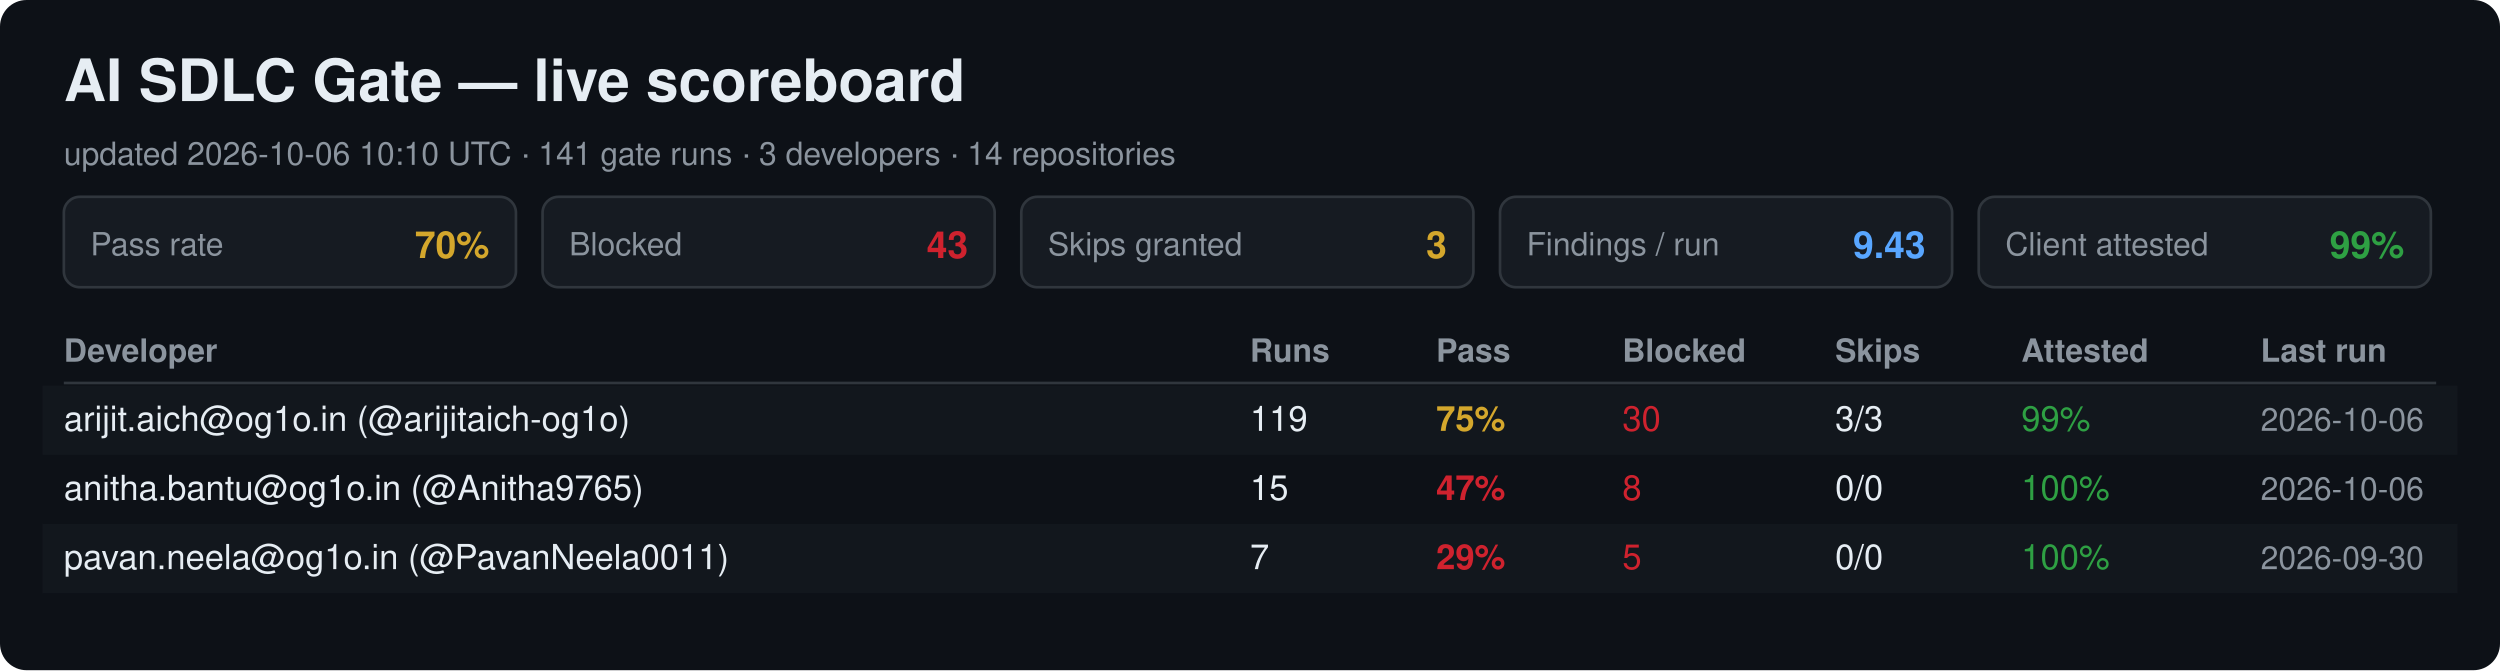
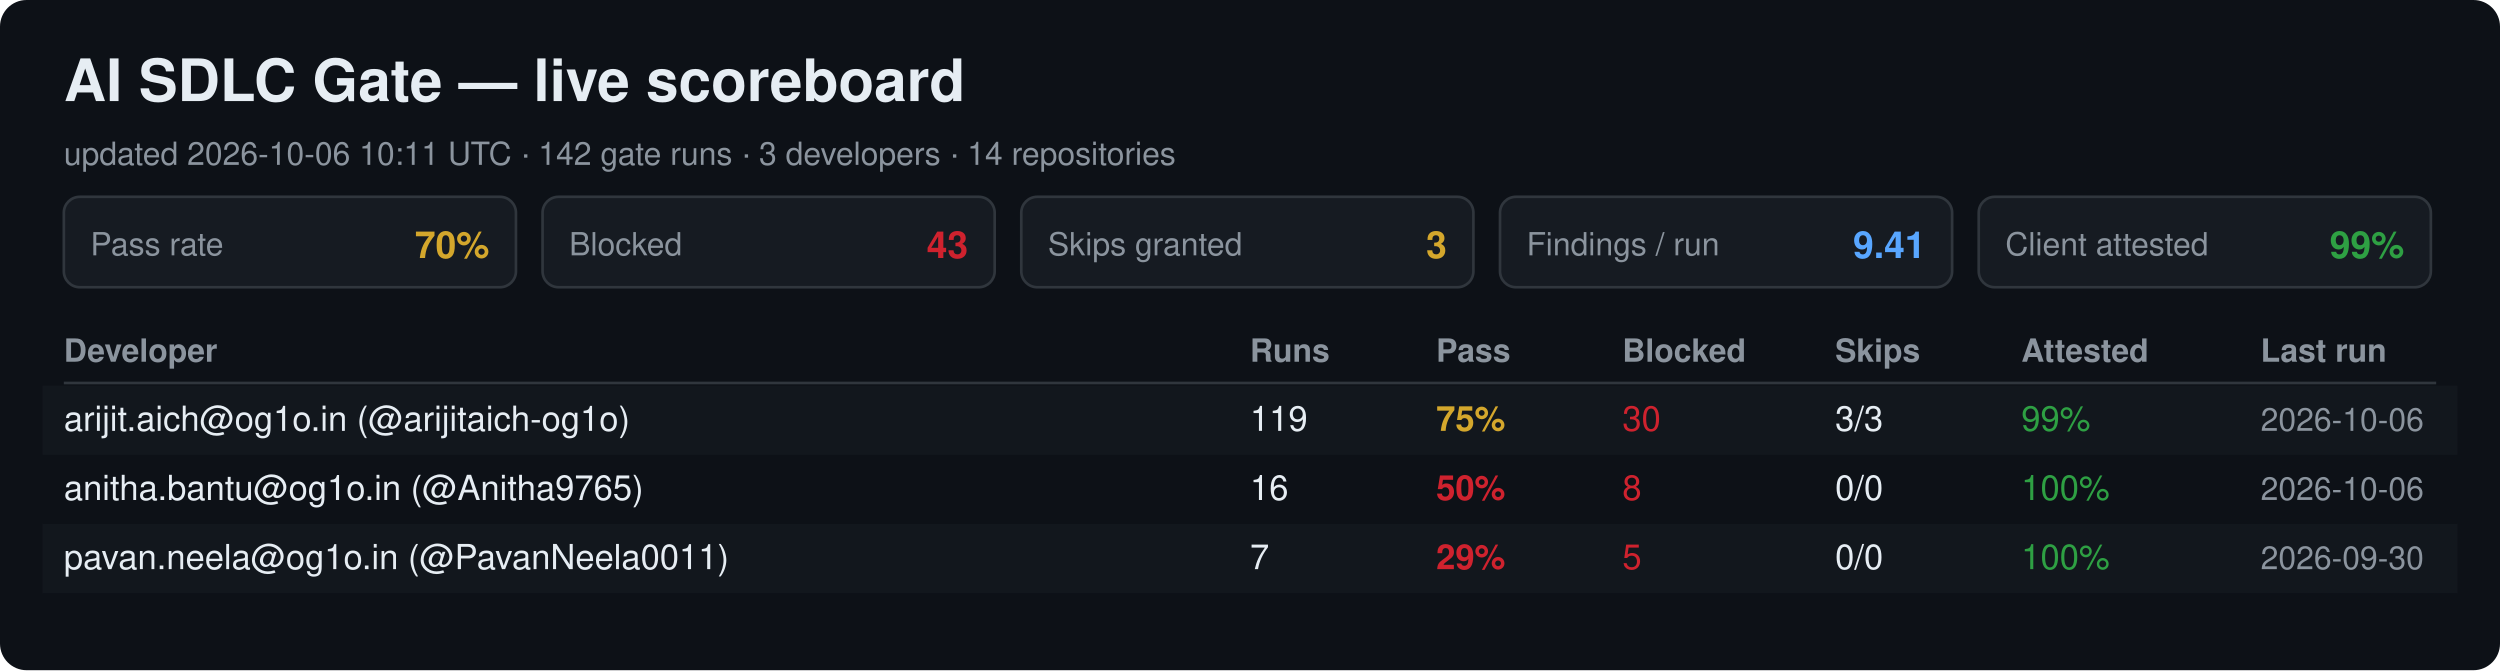
<svg xmlns="http://www.w3.org/2000/svg" width="940" height="252" viewBox="0 0 940 252" font-family="Segoe UI, Helvetica, Arial, sans-serif">
  <rect width="940" height="252" rx="10" fill="#0d1117" />
  <text x="24" y="38" font-size="22" font-weight="700" fill="#e6edf3">AI SDLC Gate — live scoreboard</text>
-   <text x="24" y="62" font-size="12" fill="#8b949e">updated 2026-10-06 10:10 UTC · 141 gate runs · 3 developers · 14 repositories</text>
+   <text x="24" y="62" font-size="12" fill="#8b949e">updated 2026-10-06 10:11 UTC · 142 gate runs · 3 developers · 14 repositories</text>
  <rect x="24" y="74" width="170" height="34" rx="6" fill="#161b22" stroke="#30363d" />
  <text x="34" y="96" font-size="12" fill="#8b949e">Pass rate</text>
  <text x="184" y="97" font-size="14" font-weight="700" fill="#d4a72c" text-anchor="end">70%</text>
  <rect x="204" y="74" width="170" height="34" rx="6" fill="#161b22" stroke="#30363d" />
  <text x="214" y="96" font-size="12" fill="#8b949e">Blocked</text>
  <text x="364" y="97" font-size="14" font-weight="700" fill="#cf222e" text-anchor="end">43</text>
  <rect x="384" y="74" width="170" height="34" rx="6" fill="#161b22" stroke="#30363d" />
  <text x="394" y="96" font-size="12" fill="#8b949e">Skips granted</text>
  <text x="544" y="97" font-size="14" font-weight="700" fill="#d4a72c" text-anchor="end">3</text>
  <rect x="564" y="74" width="170" height="34" rx="6" fill="#161b22" stroke="#30363d" />
  <text x="574" y="96" font-size="12" fill="#8b949e">Findings / run</text>
-   <text x="724" y="97" font-size="14" font-weight="700" fill="#58a6ff" text-anchor="end">9.43</text>
+   <text x="724" y="97" font-size="14" font-weight="700" fill="#58a6ff" text-anchor="end">9.41</text>
  <rect x="744" y="74" width="170" height="34" rx="6" fill="#161b22" stroke="#30363d" />
  <text x="754" y="96" font-size="12" fill="#8b949e">Client attested</text>
  <text x="904" y="97" font-size="14" font-weight="700" fill="#2ea043" text-anchor="end">99%</text>
  <text x="24" y="136" font-size="12" font-weight="700" fill="#8b949e">Developer</text>
  <text x="470" y="136" font-size="12" font-weight="700" fill="#8b949e">Runs</text>
  <text x="540" y="136" font-size="12" font-weight="700" fill="#8b949e">Pass</text>
  <text x="610" y="136" font-size="12" font-weight="700" fill="#8b949e">Blocked</text>
  <text x="690" y="136" font-size="12" font-weight="700" fill="#8b949e">Skips</text>
  <text x="760" y="136" font-size="12" font-weight="700" fill="#8b949e">Attested</text>
  <text x="850" y="136" font-size="12" font-weight="700" fill="#8b949e">Last run</text>
  <line x1="24" y1="144" x2="916" y2="144" stroke="#30363d" />
  <rect x="16" y="145" width="908" height="26" fill="#161b22" opacity="0.6" />
  <text x="24" y="162" font-size="13" fill="#e6edf3">arijit.aich@og1o.in (@arijitaich-og1o)</text>
  <text x="470" y="162" font-size="13" fill="#e6edf3">119</text>
  <text x="540" y="162" font-size="13" font-weight="700" fill="#d4a72c">75%</text>
  <text x="610" y="162" font-size="13" fill="#cf222e">30</text>
  <text x="690" y="162" font-size="13" fill="#e6edf3">3/3</text>
  <text x="760" y="162" font-size="13" fill="#2ea043">99%</text>
  <text x="850" y="162" font-size="12" fill="#8b949e">2026-10-06</text>
  <text x="24" y="188" font-size="13" fill="#e6edf3">anitha.bantu@og1o.in (@Anitha9765)</text>
-   <text x="470" y="188" font-size="13" fill="#e6edf3">15</text>
-   <text x="540" y="188" font-size="13" font-weight="700" fill="#cf222e">47%</text>
+   <text x="470" y="188" font-size="13" fill="#e6edf3">16</text>
+   <text x="540" y="188" font-size="13" font-weight="700" fill="#cf222e">50%</text>
  <text x="610" y="188" font-size="13" fill="#cf222e">8</text>
  <text x="690" y="188" font-size="13" fill="#e6edf3">0/0</text>
  <text x="760" y="188" font-size="13" fill="#2ea043">100%</text>
  <text x="850" y="188" font-size="12" fill="#8b949e">2026-10-06</text>
  <rect x="16" y="197" width="908" height="26" fill="#161b22" opacity="0.6" />
  <text x="24" y="214" font-size="13" fill="#e6edf3">pavan.neela@og1o.in (@PavanNeela0011)</text>
  <text x="470" y="214" font-size="13" fill="#e6edf3">7</text>
  <text x="540" y="214" font-size="13" font-weight="700" fill="#cf222e">29%</text>
  <text x="610" y="214" font-size="13" fill="#cf222e">5</text>
  <text x="690" y="214" font-size="13" fill="#e6edf3">0/0</text>
  <text x="760" y="214" font-size="13" fill="#2ea043">100%</text>
  <text x="850" y="214" font-size="12" fill="#8b949e">2026-09-30</text>
</svg>
